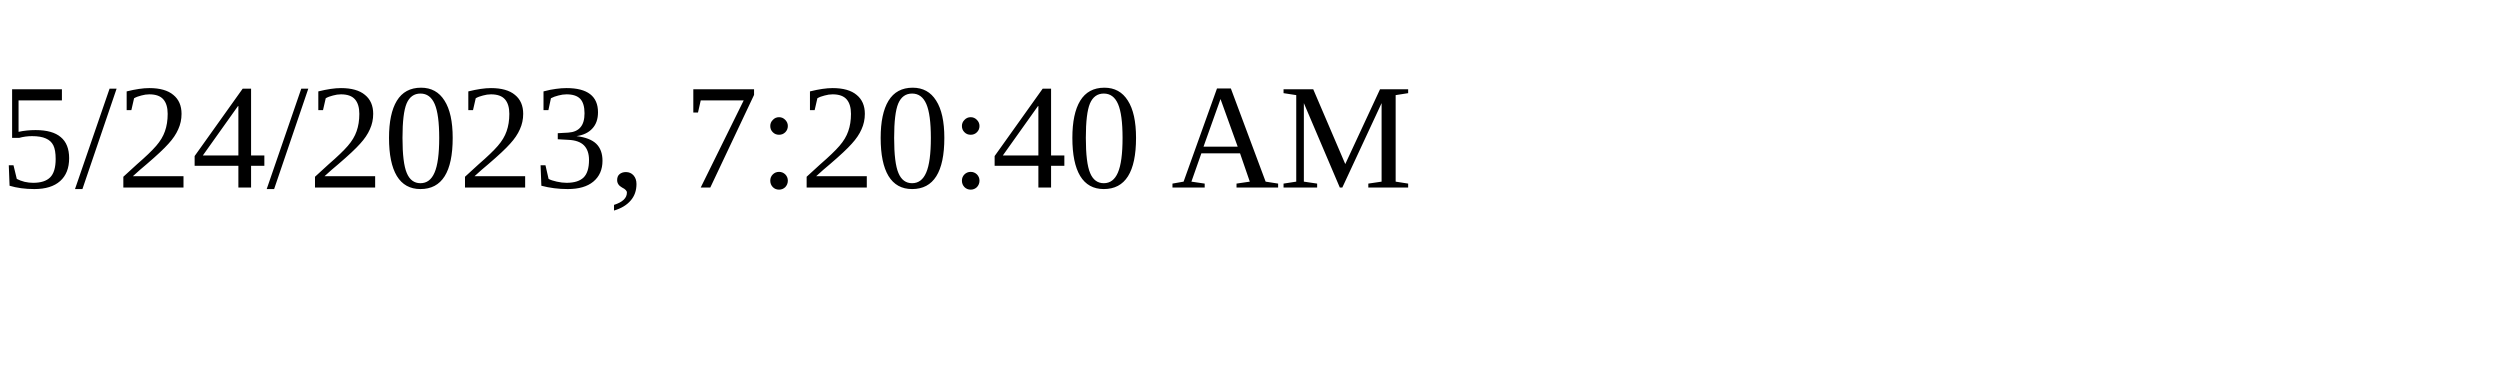
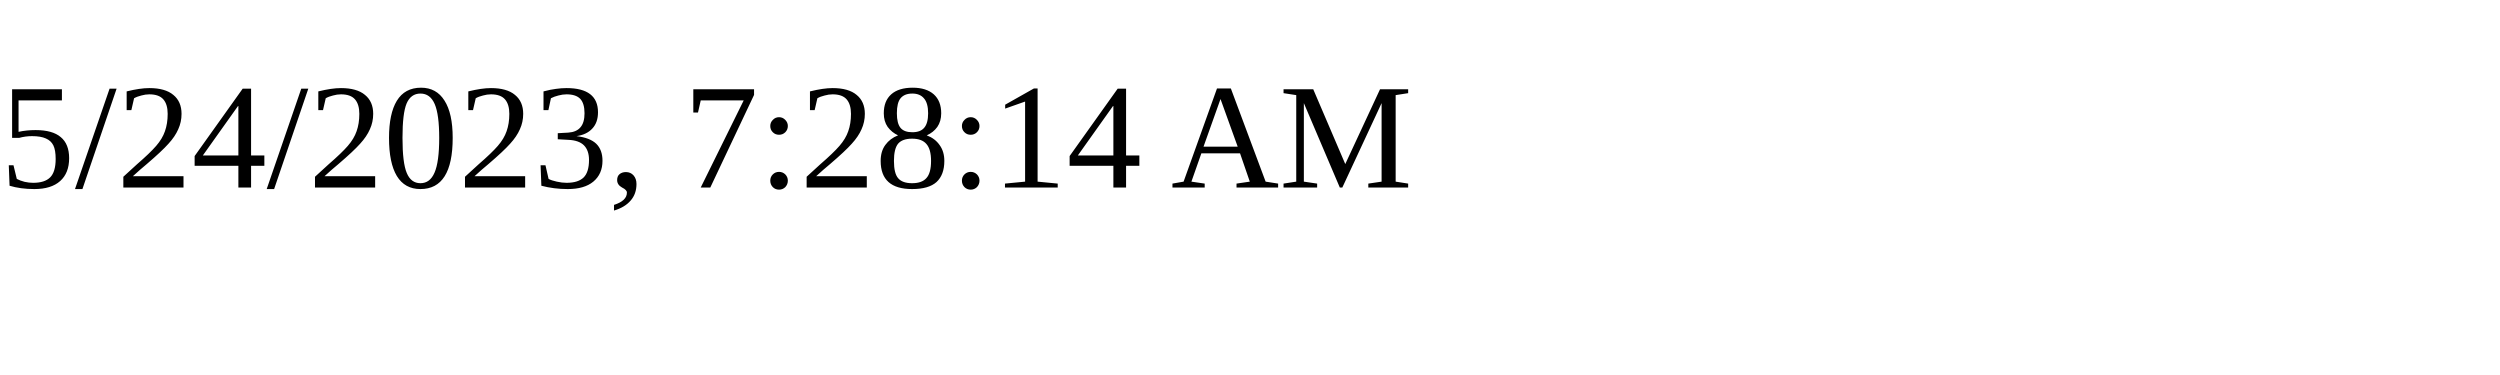
<svg xmlns="http://www.w3.org/2000/svg" height="30" width="200">
-   <text x="0" y="15">5/24/2023, 7:20:40 AM</text>
+   <text x="0" y="15">5/24/2023, 7:28:14 AM</text>
</svg>
